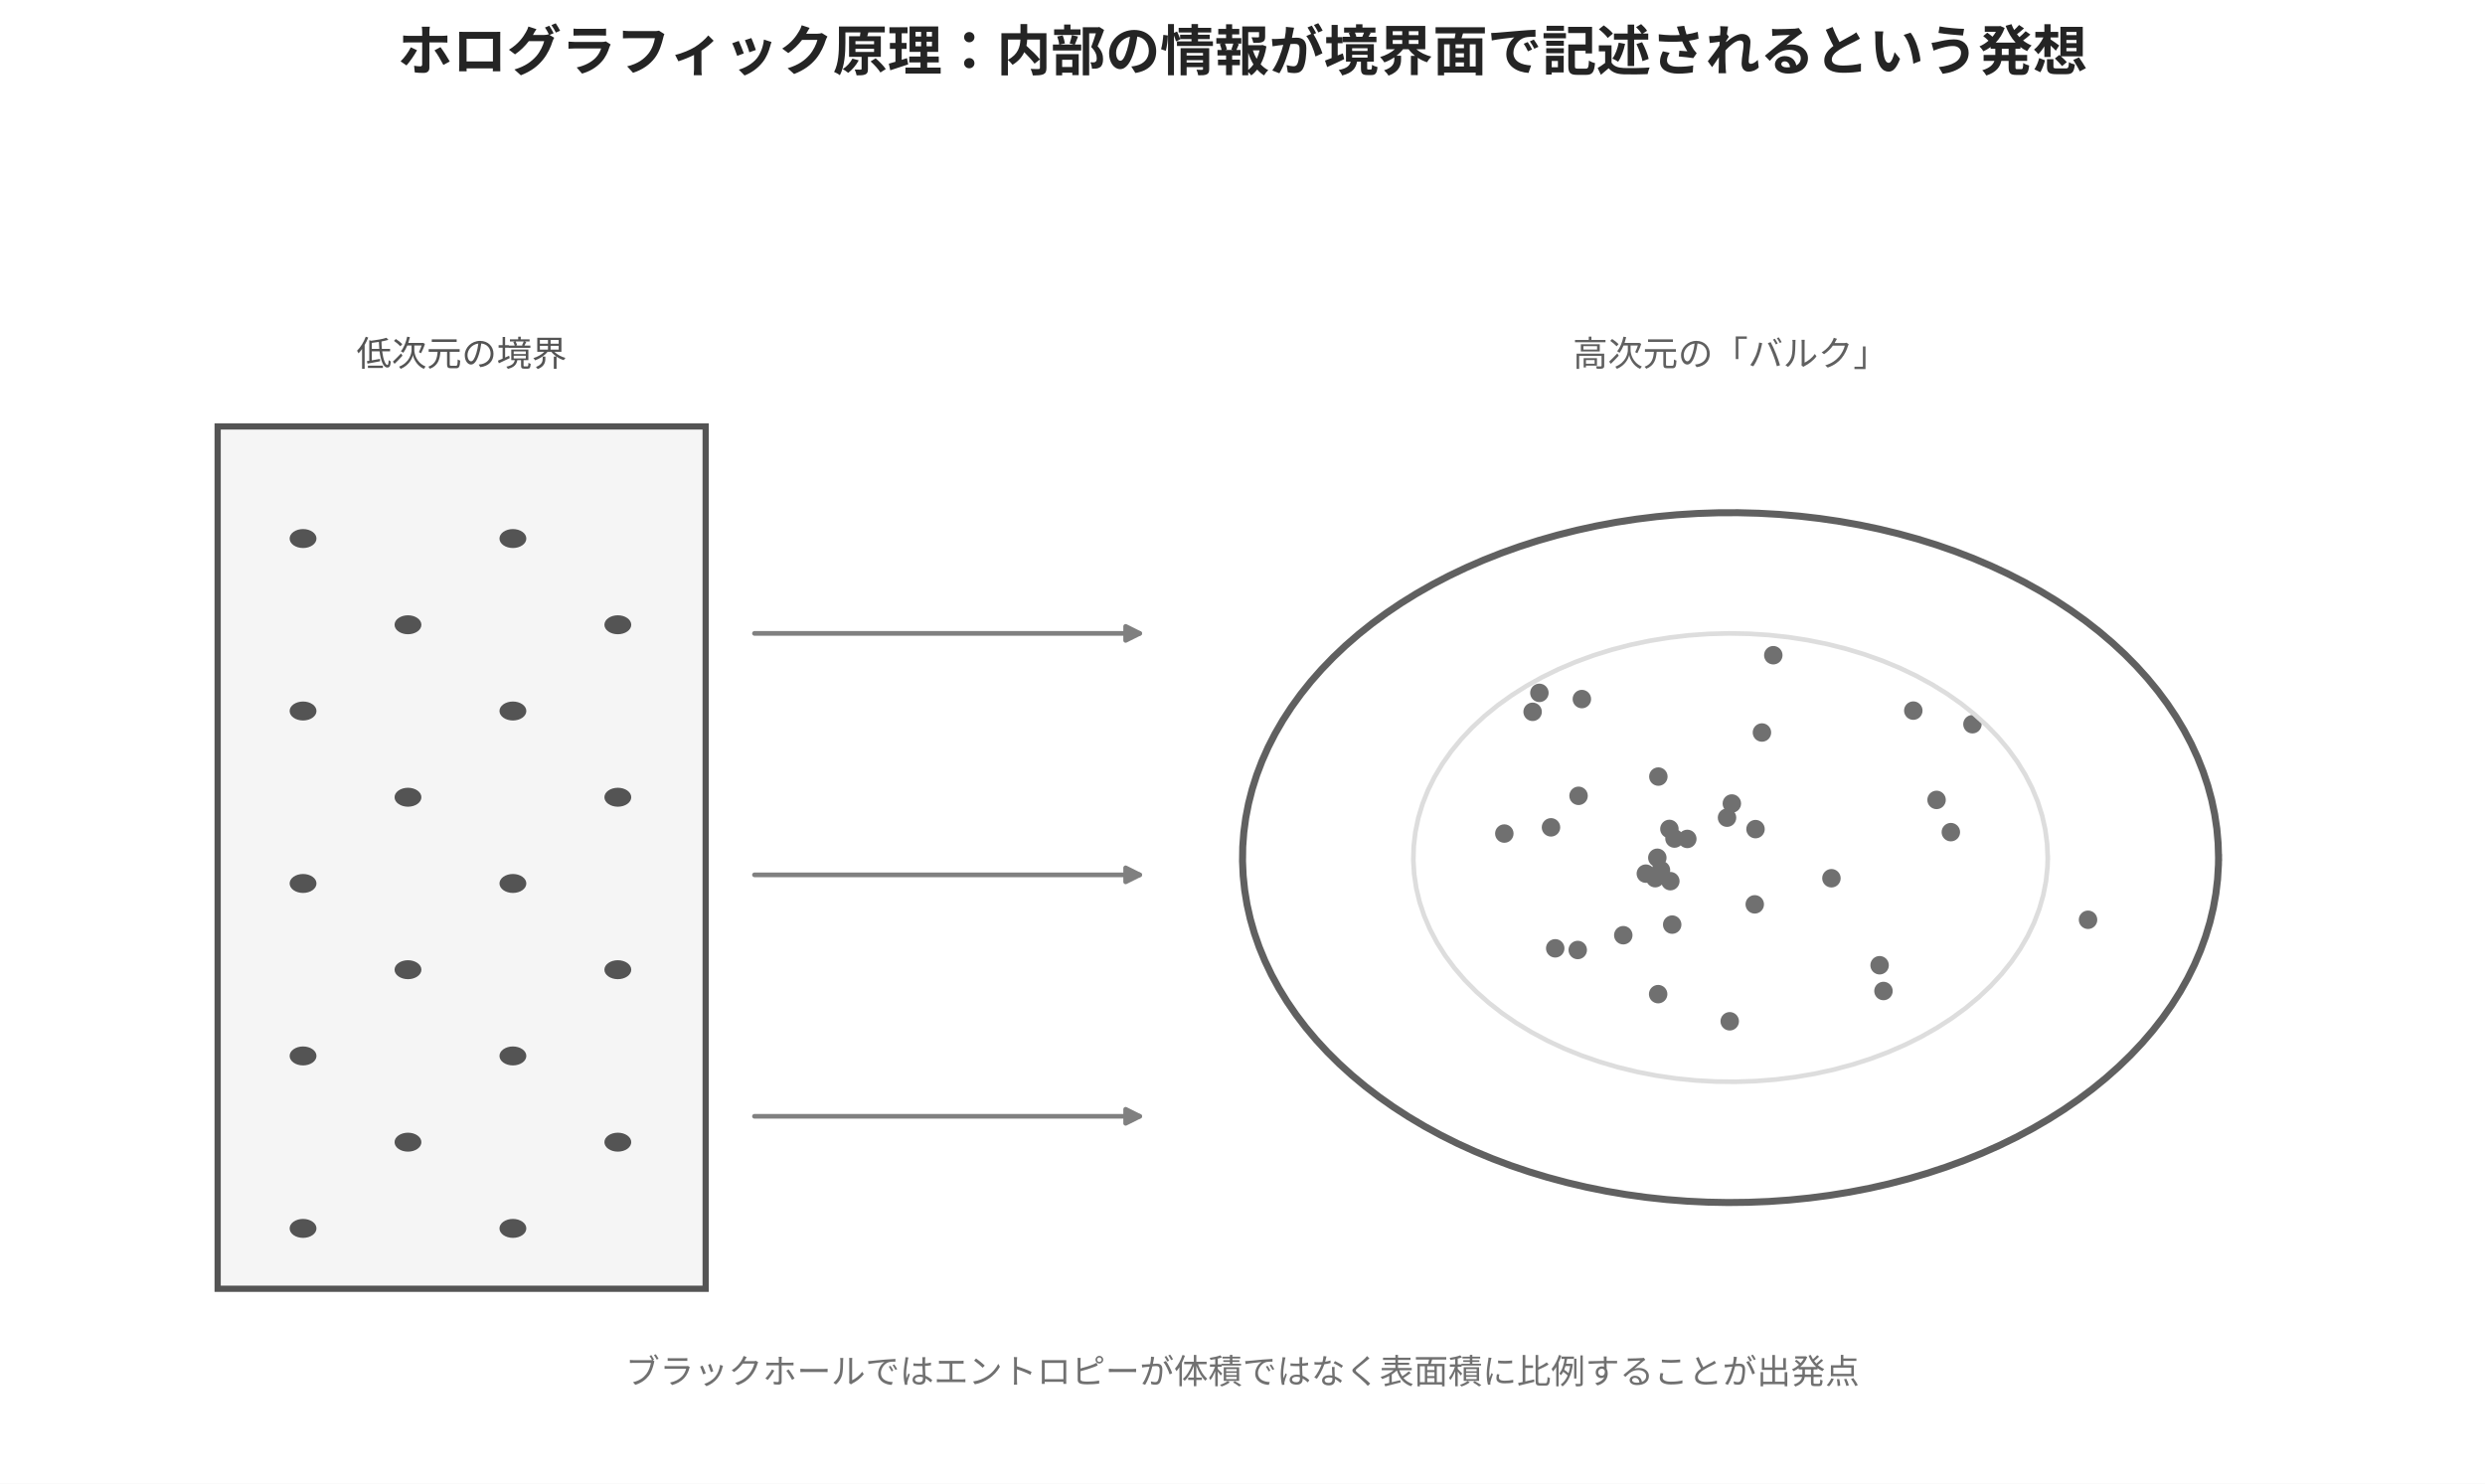
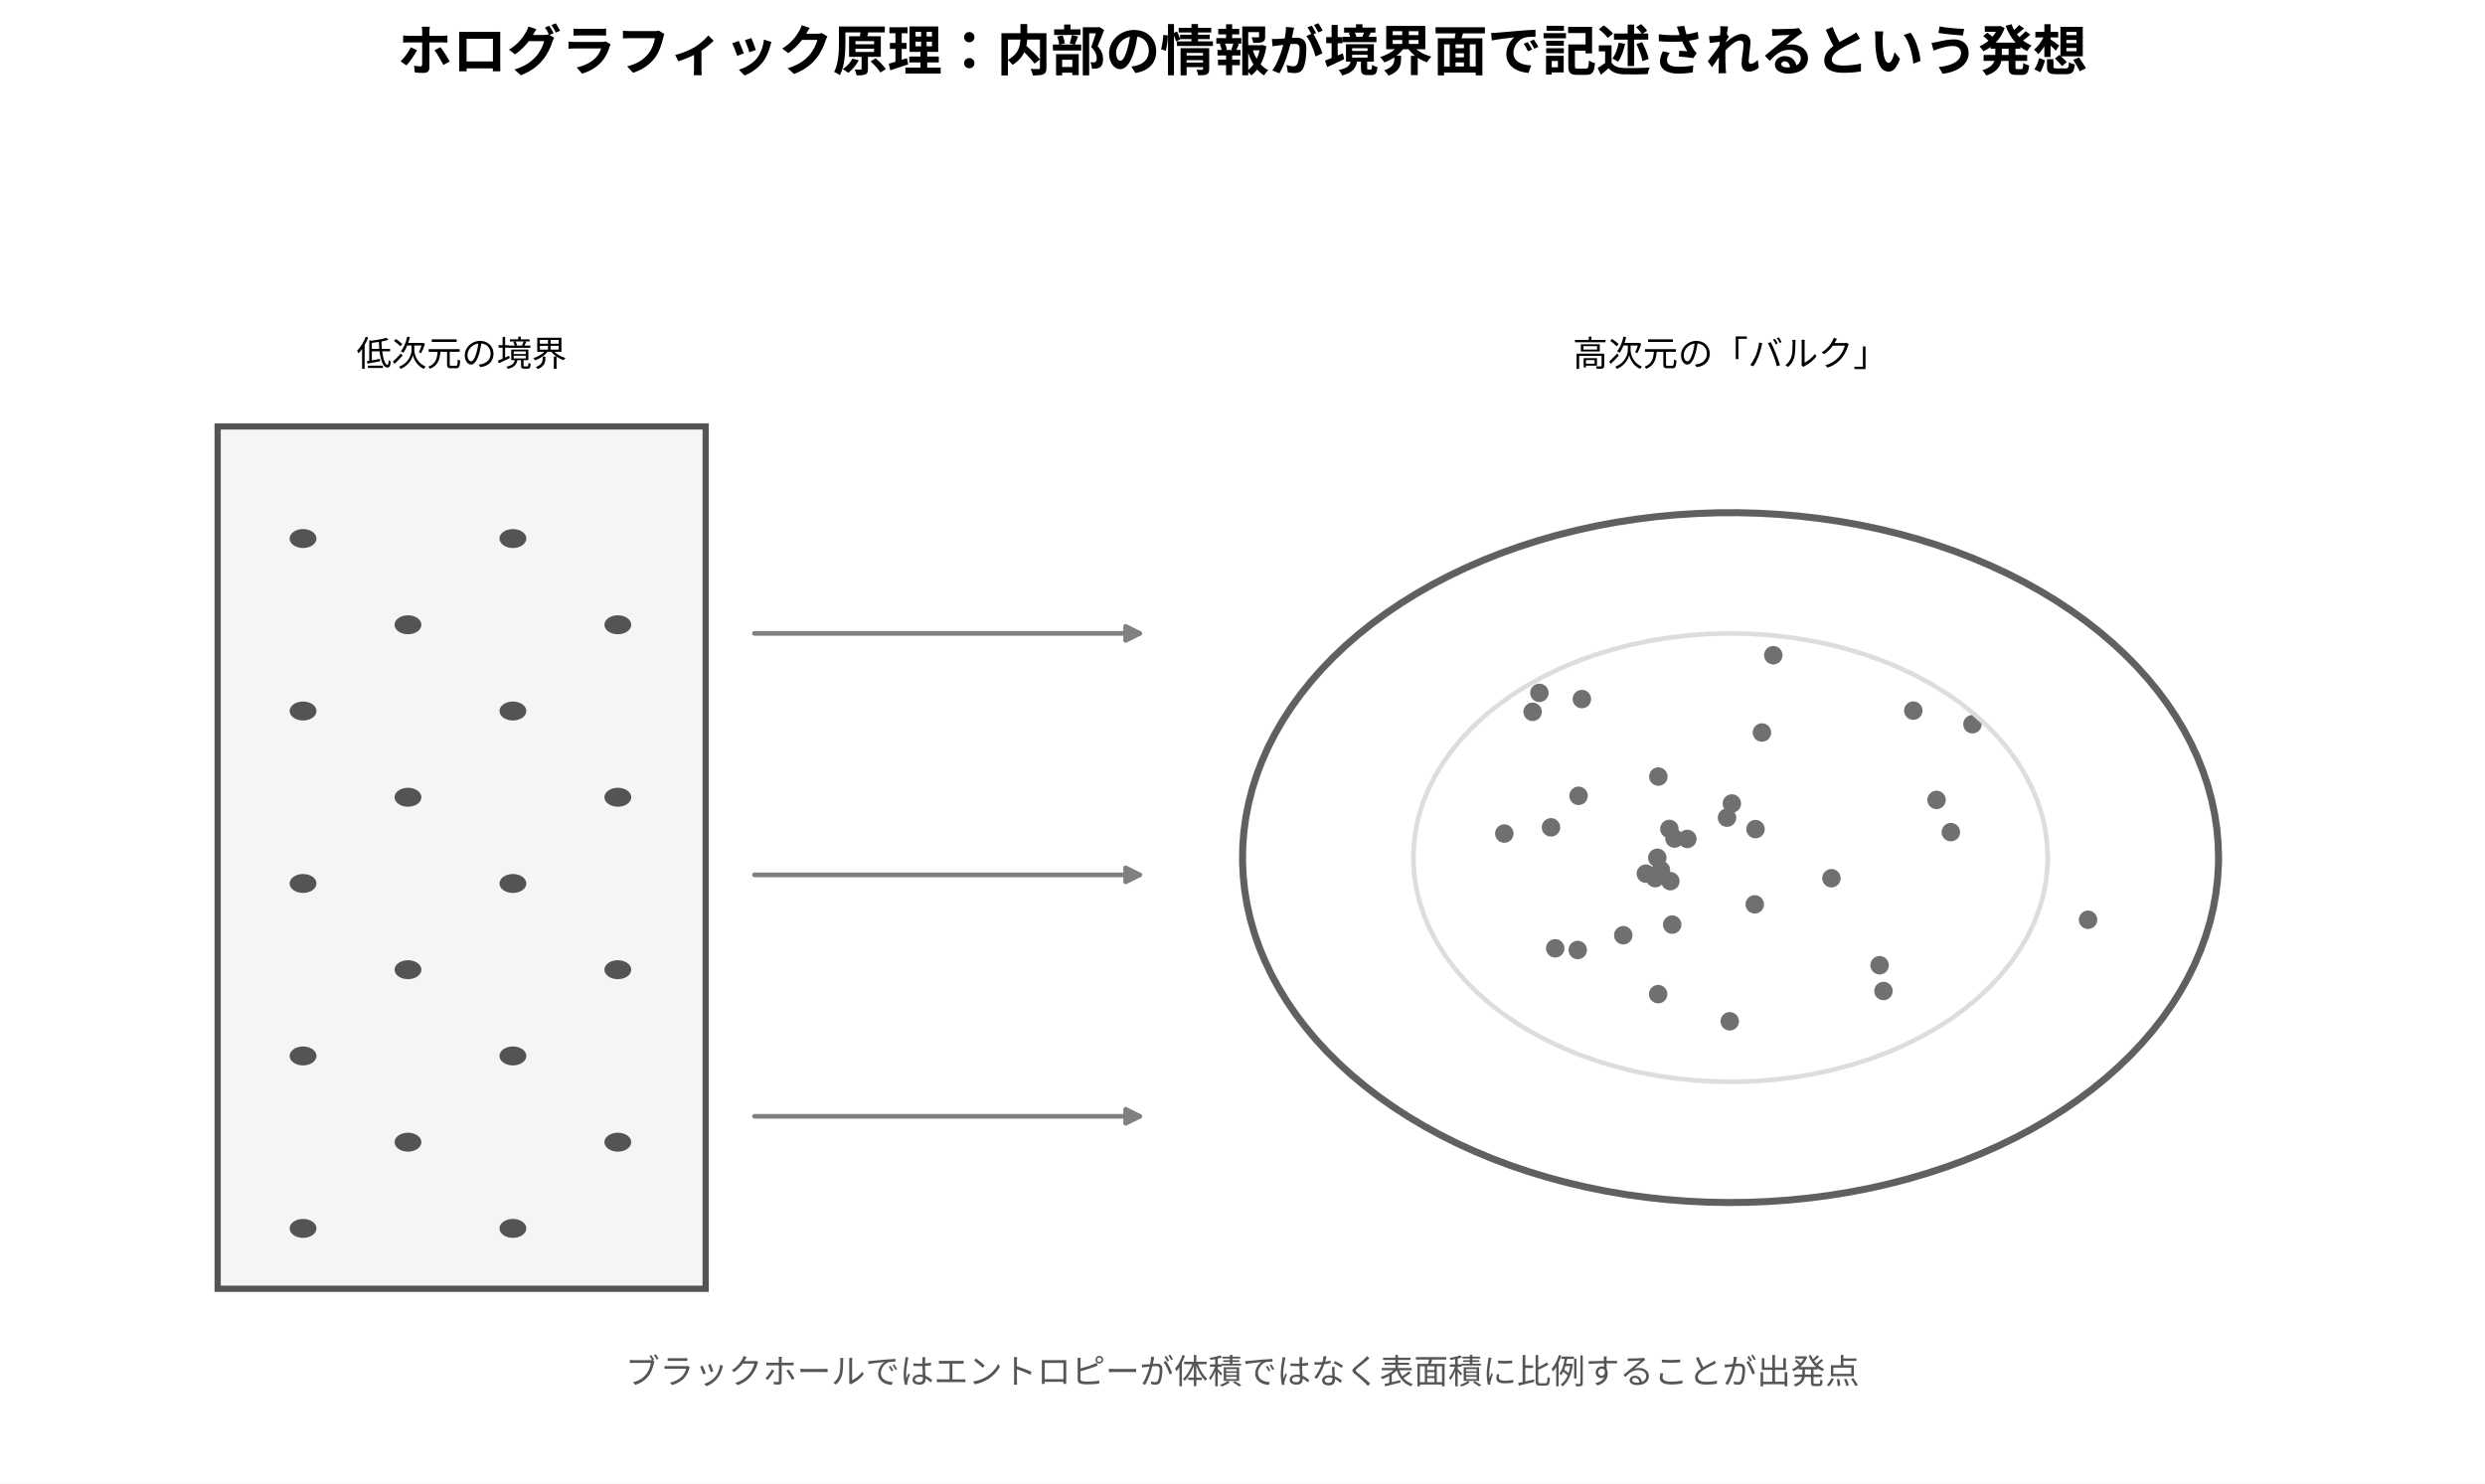
<svg xmlns="http://www.w3.org/2000/svg" xmlns:xlink="http://www.w3.org/1999/xlink" width="637.92pt" height="380.88pt" viewBox="0 0 637.92 380.88" version="1.1">
  <defs>
    <style type="text/css">*{stroke-linejoin: round; stroke-linecap: butt}</style>
  </defs>
  <g id="figure_1">
    <g id="patch_1">
      <path d="M 0 380.88  L 637.92 380.88  L 637.92 0  L 0 0  z " style="fill: #ffffff" />
    </g>
    <g id="axes_1">
      <g id="patch_2">
-         <path d="M 55.872 330.845  L 181.152 330.845  L 181.152 109.472  L 55.872 109.472  z " clip-path="url(#pf6533338c6)" style="fill: #f5f5f5; stroke: #545454; stroke-width: 1.6; stroke-linejoin: miter" />
+         <path d="M 55.872 330.845  L 181.152 330.845  L 181.152 109.472  L 55.872 109.472  z " clip-path="url(#p7dd8d32b02)" style="fill: #f5f5f5; stroke: #545454; stroke-width: 1.6; stroke-linejoin: miter" />
      </g>
      <g id="patch_3">
-         <path d="M 77.796 317.784  C 78.71 317.784 79.586 317.528 80.232 317.071  C 80.878 316.614 81.241 315.995 81.241 315.349  C 81.241 314.703 80.878 314.084 80.232 313.627  C 79.586 313.171 78.71 312.914 77.796 312.914  C 76.882 312.914 76.006 313.171 75.36 313.627  C 74.714 314.084 74.351 314.703 74.351 315.349  C 74.351 315.995 74.714 316.614 75.36 317.071  C 76.006 317.528 76.882 317.784 77.796 317.784  z " clip-path="url(#pf6533338c6)" style="fill: #545454" />
+         <path d="M 77.796 317.784  C 78.71 317.784 79.586 317.528 80.232 317.071  C 80.878 316.614 81.241 315.995 81.241 315.349  C 81.241 314.703 80.878 314.084 80.232 313.627  C 79.586 313.171 78.71 312.914 77.796 312.914  C 76.882 312.914 76.006 313.171 75.36 313.627  C 74.714 314.084 74.351 314.703 74.351 315.349  C 74.351 315.995 74.714 316.614 75.36 317.071  C 76.006 317.528 76.882 317.784 77.796 317.784  z " clip-path="url(#p7dd8d32b02)" style="fill: #545454" />
      </g>
      <g id="patch_4">
-         <path d="M 77.796 273.51  C 78.71 273.51 79.586 273.253 80.232 272.796  C 80.878 272.34 81.241 271.72 81.241 271.075  C 81.241 270.429 80.878 269.809 80.232 269.353  C 79.586 268.896 78.71 268.639 77.796 268.639  C 76.882 268.639 76.006 268.896 75.36 269.353  C 74.714 269.809 74.351 270.429 74.351 271.075  C 74.351 271.72 74.714 272.34 75.36 272.796  C 76.006 273.253 76.882 273.51 77.796 273.51  z " clip-path="url(#pf6533338c6)" style="fill: #545454" />
+         <path d="M 77.796 273.51  C 78.71 273.51 79.586 273.253 80.232 272.796  C 80.878 272.34 81.241 271.72 81.241 271.075  C 81.241 270.429 80.878 269.809 80.232 269.353  C 79.586 268.896 78.71 268.639 77.796 268.639  C 76.882 268.639 76.006 268.896 75.36 269.353  C 74.714 269.809 74.351 270.429 74.351 271.075  C 74.351 271.72 74.714 272.34 75.36 272.796  C 76.006 273.253 76.882 273.51 77.796 273.51  z " clip-path="url(#p7dd8d32b02)" style="fill: #545454" />
      </g>
      <g id="patch_5">
-         <path d="M 77.796 229.235  C 78.71 229.235 79.586 228.978 80.232 228.522  C 80.878 228.065 81.241 227.446 81.241 226.8  C 81.241 226.154 80.878 225.535 80.232 225.078  C 79.586 224.621 78.71 224.365 77.796 224.365  C 76.882 224.365 76.006 224.621 75.36 225.078  C 74.714 225.535 74.351 226.154 74.351 226.8  C 74.351 227.446 74.714 228.065 75.36 228.522  C 76.006 228.978 76.882 229.235 77.796 229.235  z " clip-path="url(#pf6533338c6)" style="fill: #545454" />
+         <path d="M 77.796 229.235  C 78.71 229.235 79.586 228.978 80.232 228.522  C 80.878 228.065 81.241 227.446 81.241 226.8  C 81.241 226.154 80.878 225.535 80.232 225.078  C 79.586 224.621 78.71 224.365 77.796 224.365  C 76.882 224.365 76.006 224.621 75.36 225.078  C 74.714 225.535 74.351 226.154 74.351 226.8  C 74.351 227.446 74.714 228.065 75.36 228.522  C 76.006 228.978 76.882 229.235 77.796 229.235  z " clip-path="url(#p7dd8d32b02)" style="fill: #545454" />
      </g>
      <g id="patch_6">
-         <path d="M 77.796 184.96  C 78.71 184.96 79.586 184.704 80.232 184.247  C 80.878 183.791 81.241 183.171 81.241 182.525  C 81.241 181.88 80.878 181.26 80.232 180.803  C 79.586 180.347 78.71 180.09 77.796 180.09  C 76.882 180.09 76.006 180.347 75.36 180.803  C 74.714 181.26 74.351 181.88 74.351 182.525  C 74.351 183.171 74.714 183.791 75.36 184.247  C 76.006 184.704 76.882 184.96 77.796 184.96  z " clip-path="url(#pf6533338c6)" style="fill: #545454" />
+         <path d="M 77.796 184.96  C 78.71 184.96 79.586 184.704 80.232 184.247  C 80.878 183.791 81.241 183.171 81.241 182.525  C 81.241 181.88 80.878 181.26 80.232 180.803  C 79.586 180.347 78.71 180.09 77.796 180.09  C 76.882 180.09 76.006 180.347 75.36 180.803  C 74.714 181.26 74.351 181.88 74.351 182.525  C 74.351 183.171 74.714 183.791 75.36 184.247  C 76.006 184.704 76.882 184.96 77.796 184.96  z " clip-path="url(#p7dd8d32b02)" style="fill: #545454" />
      </g>
      <g id="patch_7">
-         <path d="M 77.796 140.686  C 78.71 140.686 79.586 140.429 80.232 139.973  C 80.878 139.516 81.241 138.896 81.241 138.251  C 81.241 137.605 80.878 136.985 80.232 136.529  C 79.586 136.072 78.71 135.816 77.796 135.816  C 76.882 135.816 76.006 136.072 75.36 136.529  C 74.714 136.985 74.351 137.605 74.351 138.251  C 74.351 138.896 74.714 139.516 75.36 139.973  C 76.006 140.429 76.882 140.686 77.796 140.686  z " clip-path="url(#pf6533338c6)" style="fill: #545454" />
+         <path d="M 77.796 140.686  C 78.71 140.686 79.586 140.429 80.232 139.973  C 80.878 139.516 81.241 138.896 81.241 138.251  C 81.241 137.605 80.878 136.985 80.232 136.529  C 79.586 136.072 78.71 135.816 77.796 135.816  C 76.882 135.816 76.006 136.072 75.36 136.529  C 74.714 136.985 74.351 137.605 74.351 138.251  C 74.351 138.896 74.714 139.516 75.36 139.973  C 76.006 140.429 76.882 140.686 77.796 140.686  z " clip-path="url(#p7dd8d32b02)" style="fill: #545454" />
      </g>
      <g id="patch_8">
-         <path d="M 104.731 295.647  C 105.645 295.647 106.521 295.39 107.167 294.934  C 107.813 294.477 108.176 293.858 108.176 293.212  C 108.176 292.566 107.813 291.947 107.167 291.49  C 106.521 291.033 105.645 290.777 104.731 290.777  C 103.818 290.777 102.941 291.033 102.295 291.49  C 101.649 291.947 101.286 292.566 101.286 293.212  C 101.286 293.858 101.649 294.477 102.295 294.934  C 102.941 295.39 103.818 295.647 104.731 295.647  z " clip-path="url(#pf6533338c6)" style="fill: #545454" />
+         <path d="M 104.731 295.647  C 105.645 295.647 106.521 295.39 107.167 294.934  C 107.813 294.477 108.176 293.858 108.176 293.212  C 108.176 292.566 107.813 291.947 107.167 291.49  C 106.521 291.033 105.645 290.777 104.731 290.777  C 103.818 290.777 102.941 291.033 102.295 291.49  C 101.649 291.947 101.286 292.566 101.286 293.212  C 101.286 293.858 101.649 294.477 102.295 294.934  C 102.941 295.39 103.818 295.647 104.731 295.647  z " clip-path="url(#p7dd8d32b02)" style="fill: #545454" />
      </g>
      <g id="patch_9">
-         <path d="M 104.731 251.372  C 105.645 251.372 106.521 251.116 107.167 250.659  C 107.813 250.202 108.176 249.583 108.176 248.937  C 108.176 248.291 107.813 247.672 107.167 247.215  C 106.521 246.759 105.645 246.502 104.731 246.502  C 103.818 246.502 102.941 246.759 102.295 247.215  C 101.649 247.672 101.286 248.291 101.286 248.937  C 101.286 249.583 101.649 250.202 102.295 250.659  C 102.941 251.116 103.818 251.372 104.731 251.372  z " clip-path="url(#pf6533338c6)" style="fill: #545454" />
+         <path d="M 104.731 251.372  C 105.645 251.372 106.521 251.116 107.167 250.659  C 107.813 250.202 108.176 249.583 108.176 248.937  C 108.176 248.291 107.813 247.672 107.167 247.215  C 106.521 246.759 105.645 246.502 104.731 246.502  C 103.818 246.502 102.941 246.759 102.295 247.215  C 101.649 247.672 101.286 248.291 101.286 248.937  C 101.286 249.583 101.649 250.202 102.295 250.659  C 102.941 251.116 103.818 251.372 104.731 251.372  z " clip-path="url(#p7dd8d32b02)" style="fill: #545454" />
      </g>
      <g id="patch_10">
-         <path d="M 104.731 207.098  C 105.645 207.098 106.521 206.841 107.167 206.385  C 107.813 205.928 108.176 205.308 108.176 204.663  C 108.176 204.017 107.813 203.397 107.167 202.941  C 106.521 202.484 105.645 202.228 104.731 202.228  C 103.818 202.228 102.941 202.484 102.295 202.941  C 101.649 203.397 101.286 204.017 101.286 204.663  C 101.286 205.308 101.649 205.928 102.295 206.385  C 102.941 206.841 103.818 207.098 104.731 207.098  z " clip-path="url(#pf6533338c6)" style="fill: #545454" />
+         <path d="M 104.731 207.098  C 105.645 207.098 106.521 206.841 107.167 206.385  C 107.813 205.928 108.176 205.308 108.176 204.663  C 108.176 204.017 107.813 203.397 107.167 202.941  C 106.521 202.484 105.645 202.228 104.731 202.228  C 103.818 202.228 102.941 202.484 102.295 202.941  C 101.649 203.397 101.286 204.017 101.286 204.663  C 101.286 205.308 101.649 205.928 102.295 206.385  C 102.941 206.841 103.818 207.098 104.731 207.098  z " clip-path="url(#p7dd8d32b02)" style="fill: #545454" />
      </g>
      <g id="patch_11">
-         <path d="M 104.731 162.823  C 105.645 162.823 106.521 162.567 107.167 162.11  C 107.813 161.653 108.176 161.034 108.176 160.388  C 108.176 159.742 107.813 159.123 107.167 158.666  C 106.521 158.209 105.645 157.953 104.731 157.953  C 103.818 157.953 102.941 158.209 102.295 158.666  C 101.649 159.123 101.286 159.742 101.286 160.388  C 101.286 161.034 101.649 161.653 102.295 162.11  C 102.941 162.567 103.818 162.823 104.731 162.823  z " clip-path="url(#pf6533338c6)" style="fill: #545454" />
+         <path d="M 104.731 162.823  C 105.645 162.823 106.521 162.567 107.167 162.11  C 107.813 161.653 108.176 161.034 108.176 160.388  C 108.176 159.742 107.813 159.123 107.167 158.666  C 106.521 158.209 105.645 157.953 104.731 157.953  C 103.818 157.953 102.941 158.209 102.295 158.666  C 101.649 159.123 101.286 159.742 101.286 160.388  C 101.286 161.034 101.649 161.653 102.295 162.11  C 102.941 162.567 103.818 162.823 104.731 162.823  z " clip-path="url(#p7dd8d32b02)" style="fill: #545454" />
      </g>
      <g id="patch_12">
-         <path d="M 131.666 317.784  C 132.58 317.784 133.456 317.528 134.103 317.071  C 134.749 316.614 135.112 315.995 135.112 315.349  C 135.112 314.703 134.749 314.084 134.103 313.627  C 133.456 313.171 132.58 312.914 131.666 312.914  C 130.753 312.914 129.876 313.171 129.23 313.627  C 128.584 314.084 128.221 314.703 128.221 315.349  C 128.221 315.995 128.584 316.614 129.23 317.071  C 129.876 317.528 130.753 317.784 131.666 317.784  z " clip-path="url(#pf6533338c6)" style="fill: #545454" />
+         <path d="M 131.666 317.784  C 132.58 317.784 133.456 317.528 134.103 317.071  C 134.749 316.614 135.112 315.995 135.112 315.349  C 135.112 314.703 134.749 314.084 134.103 313.627  C 133.456 313.171 132.58 312.914 131.666 312.914  C 130.753 312.914 129.876 313.171 129.23 313.627  C 128.584 314.084 128.221 314.703 128.221 315.349  C 128.221 315.995 128.584 316.614 129.23 317.071  C 129.876 317.528 130.753 317.784 131.666 317.784  z " clip-path="url(#p7dd8d32b02)" style="fill: #545454" />
      </g>
      <g id="patch_13">
-         <path d="M 131.666 273.51  C 132.58 273.51 133.456 273.253 134.103 272.796  C 134.749 272.34 135.112 271.72 135.112 271.075  C 135.112 270.429 134.749 269.809 134.103 269.353  C 133.456 268.896 132.58 268.639 131.666 268.639  C 130.753 268.639 129.876 268.896 129.23 269.353  C 128.584 269.809 128.221 270.429 128.221 271.075  C 128.221 271.72 128.584 272.34 129.23 272.796  C 129.876 273.253 130.753 273.51 131.666 273.51  z " clip-path="url(#pf6533338c6)" style="fill: #545454" />
+         <path d="M 131.666 273.51  C 132.58 273.51 133.456 273.253 134.103 272.796  C 134.749 272.34 135.112 271.72 135.112 271.075  C 135.112 270.429 134.749 269.809 134.103 269.353  C 133.456 268.896 132.58 268.639 131.666 268.639  C 130.753 268.639 129.876 268.896 129.23 269.353  C 128.584 269.809 128.221 270.429 128.221 271.075  C 128.221 271.72 128.584 272.34 129.23 272.796  C 129.876 273.253 130.753 273.51 131.666 273.51  z " clip-path="url(#p7dd8d32b02)" style="fill: #545454" />
      </g>
      <g id="patch_14">
-         <path d="M 131.666 229.235  C 132.58 229.235 133.456 228.978 134.103 228.522  C 134.749 228.065 135.112 227.446 135.112 226.8  C 135.112 226.154 134.749 225.535 134.103 225.078  C 133.456 224.621 132.58 224.365 131.666 224.365  C 130.753 224.365 129.876 224.621 129.23 225.078  C 128.584 225.535 128.221 226.154 128.221 226.8  C 128.221 227.446 128.584 228.065 129.23 228.522  C 129.876 228.978 130.753 229.235 131.666 229.235  z " clip-path="url(#pf6533338c6)" style="fill: #545454" />
+         <path d="M 131.666 229.235  C 132.58 229.235 133.456 228.978 134.103 228.522  C 134.749 228.065 135.112 227.446 135.112 226.8  C 135.112 226.154 134.749 225.535 134.103 225.078  C 133.456 224.621 132.58 224.365 131.666 224.365  C 130.753 224.365 129.876 224.621 129.23 225.078  C 128.584 225.535 128.221 226.154 128.221 226.8  C 128.221 227.446 128.584 228.065 129.23 228.522  C 129.876 228.978 130.753 229.235 131.666 229.235  z " clip-path="url(#p7dd8d32b02)" style="fill: #545454" />
      </g>
      <g id="patch_15">
-         <path d="M 131.666 184.96  C 132.58 184.96 133.456 184.704 134.103 184.247  C 134.749 183.791 135.112 183.171 135.112 182.525  C 135.112 181.88 134.749 181.26 134.103 180.803  C 133.456 180.347 132.58 180.09 131.666 180.09  C 130.753 180.09 129.876 180.347 129.23 180.803  C 128.584 181.26 128.221 181.88 128.221 182.525  C 128.221 183.171 128.584 183.791 129.23 184.247  C 129.876 184.704 130.753 184.96 131.666 184.96  z " clip-path="url(#pf6533338c6)" style="fill: #545454" />
+         <path d="M 131.666 184.96  C 132.58 184.96 133.456 184.704 134.103 184.247  C 134.749 183.791 135.112 183.171 135.112 182.525  C 135.112 181.88 134.749 181.26 134.103 180.803  C 133.456 180.347 132.58 180.09 131.666 180.09  C 130.753 180.09 129.876 180.347 129.23 180.803  C 128.584 181.26 128.221 181.88 128.221 182.525  C 128.221 183.171 128.584 183.791 129.23 184.247  C 129.876 184.704 130.753 184.96 131.666 184.96  z " clip-path="url(#p7dd8d32b02)" style="fill: #545454" />
      </g>
      <g id="patch_16">
-         <path d="M 131.666 140.686  C 132.58 140.686 133.456 140.429 134.103 139.973  C 134.749 139.516 135.112 138.896 135.112 138.251  C 135.112 137.605 134.749 136.985 134.103 136.529  C 133.456 136.072 132.58 135.816 131.666 135.816  C 130.753 135.816 129.876 136.072 129.23 136.529  C 128.584 136.985 128.221 137.605 128.221 138.251  C 128.221 138.896 128.584 139.516 129.23 139.973  C 129.876 140.429 130.753 140.686 131.666 140.686  z " clip-path="url(#pf6533338c6)" style="fill: #545454" />
+         <path d="M 131.666 140.686  C 132.58 140.686 133.456 140.429 134.103 139.973  C 134.749 139.516 135.112 138.896 135.112 138.251  C 135.112 137.605 134.749 136.985 134.103 136.529  C 133.456 136.072 132.58 135.816 131.666 135.816  C 130.753 135.816 129.876 136.072 129.23 136.529  C 128.584 136.985 128.221 137.605 128.221 138.251  C 128.221 138.896 128.584 139.516 129.23 139.973  C 129.876 140.429 130.753 140.686 131.666 140.686  z " clip-path="url(#p7dd8d32b02)" style="fill: #545454" />
      </g>
      <g id="patch_17">
-         <path d="M 158.602 295.647  C 159.515 295.647 160.392 295.39 161.038 294.934  C 161.684 294.477 162.047 293.858 162.047 293.212  C 162.047 292.566 161.684 291.947 161.038 291.49  C 160.392 291.033 159.515 290.777 158.602 290.777  C 157.688 290.777 156.812 291.033 156.165 291.49  C 155.519 291.947 155.156 292.566 155.156 293.212  C 155.156 293.858 155.519 294.477 156.165 294.934  C 156.812 295.39 157.688 295.647 158.602 295.647  z " clip-path="url(#pf6533338c6)" style="fill: #545454" />
+         <path d="M 158.602 295.647  C 159.515 295.647 160.392 295.39 161.038 294.934  C 161.684 294.477 162.047 293.858 162.047 293.212  C 162.047 292.566 161.684 291.947 161.038 291.49  C 160.392 291.033 159.515 290.777 158.602 290.777  C 157.688 290.777 156.812 291.033 156.165 291.49  C 155.519 291.947 155.156 292.566 155.156 293.212  C 155.156 293.858 155.519 294.477 156.165 294.934  C 156.812 295.39 157.688 295.647 158.602 295.647  z " clip-path="url(#p7dd8d32b02)" style="fill: #545454" />
      </g>
      <g id="patch_18">
-         <path d="M 158.602 251.372  C 159.515 251.372 160.392 251.116 161.038 250.659  C 161.684 250.202 162.047 249.583 162.047 248.937  C 162.047 248.291 161.684 247.672 161.038 247.215  C 160.392 246.759 159.515 246.502 158.602 246.502  C 157.688 246.502 156.812 246.759 156.165 247.215  C 155.519 247.672 155.156 248.291 155.156 248.937  C 155.156 249.583 155.519 250.202 156.165 250.659  C 156.812 251.116 157.688 251.372 158.602 251.372  z " clip-path="url(#pf6533338c6)" style="fill: #545454" />
+         <path d="M 158.602 251.372  C 159.515 251.372 160.392 251.116 161.038 250.659  C 161.684 250.202 162.047 249.583 162.047 248.937  C 162.047 248.291 161.684 247.672 161.038 247.215  C 160.392 246.759 159.515 246.502 158.602 246.502  C 157.688 246.502 156.812 246.759 156.165 247.215  C 155.519 247.672 155.156 248.291 155.156 248.937  C 155.156 249.583 155.519 250.202 156.165 250.659  C 156.812 251.116 157.688 251.372 158.602 251.372  z " clip-path="url(#p7dd8d32b02)" style="fill: #545454" />
      </g>
      <g id="patch_19">
-         <path d="M 158.602 207.098  C 159.515 207.098 160.392 206.841 161.038 206.385  C 161.684 205.928 162.047 205.308 162.047 204.663  C 162.047 204.017 161.684 203.397 161.038 202.941  C 160.392 202.484 159.515 202.228 158.602 202.228  C 157.688 202.228 156.812 202.484 156.165 202.941  C 155.519 203.397 155.156 204.017 155.156 204.663  C 155.156 205.308 155.519 205.928 156.165 206.385  C 156.812 206.841 157.688 207.098 158.602 207.098  z " clip-path="url(#pf6533338c6)" style="fill: #545454" />
+         <path d="M 158.602 207.098  C 159.515 207.098 160.392 206.841 161.038 206.385  C 161.684 205.928 162.047 205.308 162.047 204.663  C 162.047 204.017 161.684 203.397 161.038 202.941  C 160.392 202.484 159.515 202.228 158.602 202.228  C 157.688 202.228 156.812 202.484 156.165 202.941  C 155.519 203.397 155.156 204.017 155.156 204.663  C 155.156 205.308 155.519 205.928 156.165 206.385  C 156.812 206.841 157.688 207.098 158.602 207.098  z " clip-path="url(#p7dd8d32b02)" style="fill: #545454" />
      </g>
      <g id="patch_20">
-         <path d="M 158.602 162.823  C 159.515 162.823 160.392 162.567 161.038 162.11  C 161.684 161.653 162.047 161.034 162.047 160.388  C 162.047 159.742 161.684 159.123 161.038 158.666  C 160.392 158.209 159.515 157.953 158.602 157.953  C 157.688 157.953 156.812 158.209 156.165 158.666  C 155.519 159.123 155.156 159.742 155.156 160.388  C 155.156 161.034 155.519 161.653 156.165 162.11  C 156.812 162.567 157.688 162.823 158.602 162.823  z " clip-path="url(#pf6533338c6)" style="fill: #545454" />
+         <path d="M 158.602 162.823  C 159.515 162.823 160.392 162.567 161.038 162.11  C 161.684 161.653 162.047 161.034 162.047 160.388  C 162.047 159.742 161.684 159.123 161.038 158.666  C 160.392 158.209 159.515 157.953 158.602 157.953  C 157.688 157.953 156.812 158.209 156.165 158.666  C 155.519 159.123 155.156 159.742 155.156 160.388  C 155.156 161.034 155.519 161.653 156.165 162.11  C 156.812 162.567 157.688 162.823 158.602 162.823  z " clip-path="url(#p7dd8d32b02)" style="fill: #545454" />
      </g>
      <g id="patch_21">
-         <path d="M 193.68 286.571  Q 243.792 286.571 292.562 286.571  " clip-path="url(#pf6533338c6)" style="fill: none; stroke: #808080; stroke-width: 1.2; stroke-linecap: round" />
-         <path d="M 288.962 284.771  L 292.562 286.571  L 288.962 288.371  z " clip-path="url(#pf6533338c6)" style="fill: #808080; stroke: #808080; stroke-width: 1.2; stroke-linecap: round" />
+         <path d="M 193.68 286.571  Q 243.792 286.571 292.562 286.571  " clip-path="url(#p7dd8d32b02)" style="fill: none; stroke: #808080; stroke-width: 1.2; stroke-linecap: round" />
+         <path d="M 288.962 284.771  L 292.562 286.571  L 288.962 288.371  z " clip-path="url(#p7dd8d32b02)" style="fill: #808080; stroke: #808080; stroke-width: 1.2; stroke-linecap: round" />
      </g>
      <g id="patch_22">
-         <path d="M 193.68 224.586  Q 243.792 224.586 292.562 224.586  " clip-path="url(#pf6533338c6)" style="fill: none; stroke: #808080; stroke-width: 1.2; stroke-linecap: round" />
-         <path d="M 288.962 222.786  L 292.562 224.586  L 288.962 226.386  z " clip-path="url(#pf6533338c6)" style="fill: #808080; stroke: #808080; stroke-width: 1.2; stroke-linecap: round" />
+         <path d="M 193.68 224.586  Q 243.792 224.586 292.562 224.586  " clip-path="url(#p7dd8d32b02)" style="fill: none; stroke: #808080; stroke-width: 1.2; stroke-linecap: round" />
+         <path d="M 288.962 222.786  L 292.562 224.586  L 288.962 226.386  z " clip-path="url(#p7dd8d32b02)" style="fill: #808080; stroke: #808080; stroke-width: 1.2; stroke-linecap: round" />
      </g>
      <g id="patch_23">
-         <path d="M 193.68 162.602  Q 243.792 162.602 292.562 162.602  " clip-path="url(#pf6533338c6)" style="fill: none; stroke: #808080; stroke-width: 1.2; stroke-linecap: round" />
-         <path d="M 288.962 160.802  L 292.562 162.602  L 288.962 164.402  z " clip-path="url(#pf6533338c6)" style="fill: #808080; stroke: #808080; stroke-width: 1.2; stroke-linecap: round" />
+         <path d="M 193.68 162.602  Q 243.792 162.602 292.562 162.602  " clip-path="url(#p7dd8d32b02)" style="fill: none; stroke: #808080; stroke-width: 1.2; stroke-linecap: round" />
+         <path d="M 288.962 160.802  L 292.562 162.602  L 288.962 164.402  z " clip-path="url(#p7dd8d32b02)" style="fill: #808080; stroke: #808080; stroke-width: 1.2; stroke-linecap: round" />
      </g>
      <g id="PathCollection_1">
        <defs>
-           <path id="m62d6d39cdd" d="M 0 1.871  C 0.496 1.871 0.972 1.674 1.323 1.323  C 1.674 0.972 1.871 0.496 1.871 0  C 1.871 -0.496 1.674 -0.972 1.323 -1.323  C 0.972 -1.674 0.496 -1.871 0 -1.871  C -0.496 -1.871 -0.972 -1.674 -1.323 -1.323  C -1.674 -0.972 -1.871 -0.496 -1.871 0  C -1.871 0.496 -1.674 0.972 -1.323 1.323  C -0.972 1.674 -0.496 1.871 0 1.871  z " style="stroke: #707070" />
+           <path id="mf752d07db6" d="M 0 1.871  C 0.496 1.871 0.972 1.674 1.323 1.323  C 1.674 0.972 1.871 0.496 1.871 0  C 1.871 -0.496 1.674 -0.972 1.323 -1.323  C 0.972 -1.674 0.496 -1.871 0 -1.871  C -0.496 -1.871 -0.972 -1.674 -1.323 -1.323  C -1.674 -0.972 -1.871 -0.496 -1.871 0  C -1.871 0.496 -1.674 0.972 -1.323 1.323  C -0.972 1.674 -0.496 1.871 0 1.871  z " style="stroke: #707070" />
        </defs>
-         <g clip-path="url(#pf6533338c6)">
-           <use xlink:href="#m62d6d39cdd" x="422.499" y="224.278" style="fill: #707070; stroke: #707070" />
-           <use xlink:href="#m62d6d39cdd" x="497.133" y="205.347" style="fill: #707070; stroke: #707070" />
-           <use xlink:href="#m62d6d39cdd" x="425.449" y="220.201" style="fill: #707070; stroke: #707070" />
-           <use xlink:href="#m62d6d39cdd" x="398.152" y="212.393" style="fill: #707070; stroke: #707070" />
-           <use xlink:href="#m62d6d39cdd" x="386.173" y="213.988" style="fill: #707070; stroke: #707070" />
-           <use xlink:href="#m62d6d39cdd" x="455.221" y="168.203" style="fill: #707070; stroke: #707070" />
-           <use xlink:href="#m62d6d39cdd" x="450.655" y="212.848" style="fill: #707070; stroke: #707070" />
-           <use xlink:href="#m62d6d39cdd" x="406.078" y="179.463" style="fill: #707070; stroke: #707070" />
-           <use xlink:href="#m62d6d39cdd" x="405.228" y="204.299" style="fill: #707070; stroke: #707070" />
-           <use xlink:href="#m62d6d39cdd" x="425.661" y="255.212" style="fill: #707070; stroke: #707070" />
-           <use xlink:href="#m62d6d39cdd" x="416.71" y="240.084" style="fill: #707070; stroke: #707070" />
-           <use xlink:href="#m62d6d39cdd" x="470.144" y="225.459" style="fill: #707070; stroke: #707070" />
-           <use xlink:href="#m62d6d39cdd" x="483.502" y="254.405" style="fill: #707070; stroke: #707070" />
-           <use xlink:href="#m62d6d39cdd" x="444.035" y="262.18" style="fill: #707070; stroke: #707070" />
-           <use xlink:href="#m62d6d39cdd" x="450.461" y="232.162" style="fill: #707070; stroke: #707070" />
-           <use xlink:href="#m62d6d39cdd" x="433.148" y="215.365" style="fill: #707070; stroke: #707070" />
-           <use xlink:href="#m62d6d39cdd" x="428.548" y="212.797" style="fill: #707070; stroke: #707070" />
-           <use xlink:href="#m62d6d39cdd" x="452.304" y="188.047" style="fill: #707070; stroke: #707070" />
-           <use xlink:href="#m62d6d39cdd" x="482.512" y="247.792" style="fill: #707070; stroke: #707070" />
-           <use xlink:href="#m62d6d39cdd" x="426.385" y="223.375" style="fill: #707070; stroke: #707070" />
-           <use xlink:href="#m62d6d39cdd" x="491.161" y="182.427" style="fill: #707070; stroke: #707070" />
-           <use xlink:href="#m62d6d39cdd" x="405.018" y="243.878" style="fill: #707070; stroke: #707070" />
-           <use xlink:href="#m62d6d39cdd" x="399.239" y="243.451" style="fill: #707070; stroke: #707070" />
-           <use xlink:href="#m62d6d39cdd" x="428.793" y="226.208" style="fill: #707070; stroke: #707070" />
-           <use xlink:href="#m62d6d39cdd" x="536.016" y="236.12" style="fill: #707070; stroke: #707070" />
-           <use xlink:href="#m62d6d39cdd" x="425.713" y="199.36" style="fill: #707070; stroke: #707070" />
-           <use xlink:href="#m62d6d39cdd" x="424.909" y="225.443" style="fill: #707070; stroke: #707070" />
-           <use xlink:href="#m62d6d39cdd" x="444.578" y="206.275" style="fill: #707070; stroke: #707070" />
-           <use xlink:href="#m62d6d39cdd" x="393.434" y="182.735" style="fill: #707070; stroke: #707070" />
-           <use xlink:href="#m62d6d39cdd" x="429.853" y="215.271" style="fill: #707070; stroke: #707070" />
-           <use xlink:href="#m62d6d39cdd" x="506.343" y="185.917" style="fill: #707070; stroke: #707070" />
-           <use xlink:href="#m62d6d39cdd" x="500.798" y="213.622" style="fill: #707070; stroke: #707070" />
-           <use xlink:href="#m62d6d39cdd" x="443.341" y="209.908" style="fill: #707070; stroke: #707070" />
-           <use xlink:href="#m62d6d39cdd" x="395.176" y="177.871" style="fill: #707070; stroke: #707070" />
-           <use xlink:href="#m62d6d39cdd" x="429.266" y="237.361" style="fill: #707070; stroke: #707070" />
+         <g clip-path="url(#p7dd8d32b02)">
+           <use xlink:href="#mf752d07db6" x="422.499" y="224.278" style="fill: #707070; stroke: #707070" />
+           <use xlink:href="#mf752d07db6" x="497.133" y="205.347" style="fill: #707070; stroke: #707070" />
+           <use xlink:href="#mf752d07db6" x="425.449" y="220.201" style="fill: #707070; stroke: #707070" />
+           <use xlink:href="#mf752d07db6" x="398.152" y="212.393" style="fill: #707070; stroke: #707070" />
+           <use xlink:href="#mf752d07db6" x="386.173" y="213.988" style="fill: #707070; stroke: #707070" />
+           <use xlink:href="#mf752d07db6" x="455.221" y="168.203" style="fill: #707070; stroke: #707070" />
+           <use xlink:href="#mf752d07db6" x="450.655" y="212.848" style="fill: #707070; stroke: #707070" />
+           <use xlink:href="#mf752d07db6" x="406.078" y="179.463" style="fill: #707070; stroke: #707070" />
+           <use xlink:href="#mf752d07db6" x="405.228" y="204.299" style="fill: #707070; stroke: #707070" />
+           <use xlink:href="#mf752d07db6" x="425.661" y="255.212" style="fill: #707070; stroke: #707070" />
+           <use xlink:href="#mf752d07db6" x="416.71" y="240.084" style="fill: #707070; stroke: #707070" />
+           <use xlink:href="#mf752d07db6" x="470.144" y="225.459" style="fill: #707070; stroke: #707070" />
+           <use xlink:href="#mf752d07db6" x="483.502" y="254.405" style="fill: #707070; stroke: #707070" />
+           <use xlink:href="#mf752d07db6" x="444.035" y="262.18" style="fill: #707070; stroke: #707070" />
+           <use xlink:href="#mf752d07db6" x="450.461" y="232.162" style="fill: #707070; stroke: #707070" />
+           <use xlink:href="#mf752d07db6" x="433.148" y="215.365" style="fill: #707070; stroke: #707070" />
+           <use xlink:href="#mf752d07db6" x="428.548" y="212.797" style="fill: #707070; stroke: #707070" />
+           <use xlink:href="#mf752d07db6" x="452.304" y="188.047" style="fill: #707070; stroke: #707070" />
+           <use xlink:href="#mf752d07db6" x="482.512" y="247.792" style="fill: #707070; stroke: #707070" />
+           <use xlink:href="#mf752d07db6" x="426.385" y="223.375" style="fill: #707070; stroke: #707070" />
+           <use xlink:href="#mf752d07db6" x="491.161" y="182.427" style="fill: #707070; stroke: #707070" />
+           <use xlink:href="#mf752d07db6" x="405.018" y="243.878" style="fill: #707070; stroke: #707070" />
+           <use xlink:href="#mf752d07db6" x="399.239" y="243.451" style="fill: #707070; stroke: #707070" />
+           <use xlink:href="#mf752d07db6" x="428.793" y="226.208" style="fill: #707070; stroke: #707070" />
+           <use xlink:href="#mf752d07db6" x="536.016" y="236.12" style="fill: #707070; stroke: #707070" />
+           <use xlink:href="#mf752d07db6" x="425.713" y="199.36" style="fill: #707070; stroke: #707070" />
+           <use xlink:href="#mf752d07db6" x="424.909" y="225.443" style="fill: #707070; stroke: #707070" />
+           <use xlink:href="#mf752d07db6" x="444.578" y="206.275" style="fill: #707070; stroke: #707070" />
+           <use xlink:href="#mf752d07db6" x="393.434" y="182.735" style="fill: #707070; stroke: #707070" />
+           <use xlink:href="#mf752d07db6" x="429.853" y="215.271" style="fill: #707070; stroke: #707070" />
+           <use xlink:href="#mf752d07db6" x="506.343" y="185.917" style="fill: #707070; stroke: #707070" />
+           <use xlink:href="#mf752d07db6" x="500.798" y="213.622" style="fill: #707070; stroke: #707070" />
+           <use xlink:href="#mf752d07db6" x="443.341" y="209.908" style="fill: #707070; stroke: #707070" />
+           <use xlink:href="#mf752d07db6" x="395.176" y="177.871" style="fill: #707070; stroke: #707070" />
+           <use xlink:href="#mf752d07db6" x="429.266" y="237.361" style="fill: #707070; stroke: #707070" />
        </g>
      </g>
      <g id="line2d_1">
-         <path d="M 569.52 220.159  L 569.409 216.438  L 569.078 212.724  L 568.526 209.024  L 567.754 205.343  L 566.764 201.688  L 565.558 198.065  L 564.137 194.482  L 562.505 190.944  L 560.664 187.458  L 558.617 184.029  L 556.369 180.664  L 553.922 177.369  L 551.282 174.15  L 548.452 171.012  L 545.439 167.96  L 542.246 165.001  L 538.881 162.139  L 535.349 159.38  L 531.655 156.728  L 527.807 154.188  L 523.812 151.765  L 519.676 149.462  L 515.407 147.284  L 511.012 145.235  L 506.5 143.318  L 501.877 141.537  L 497.152 139.895  L 492.335 138.394  L 487.432 137.038  L 482.453 135.829  L 477.406 134.769  L 472.301 133.859  L 467.146 133.102  L 461.951 132.499  L 456.724 132.05  L 451.476 131.757  L 446.214 131.62  L 440.95 131.64  L 435.691 131.816  L 430.447 132.148  L 425.227 132.635  L 420.041 133.277  L 414.898 134.072  L 409.807 135.02  L 404.776 136.118  L 399.815 137.364  L 394.933 138.756  L 390.137 140.292  L 385.438 141.97  L 380.842 143.785  L 376.358 145.735  L 371.993 147.817  L 367.757 150.026  L 363.656 152.359  L 359.696 154.812  L 355.887 157.381  L 352.233 160.06  L 348.742 162.845  L 345.419 165.732  L 342.271 168.715  L 339.303 171.788  L 336.52 174.947  L 333.928 178.186  L 331.53 181.499  L 329.332 184.881  L 327.336 188.324  L 325.547 191.824  L 323.968 195.374  L 322.6 198.968  L 321.448 202.599  L 320.513 206.261  L 319.796 209.947  L 319.299 213.652  L 319.022 217.368  L 318.967 221.089  L 319.133 224.809  L 319.52 228.52  L 320.127 232.216  L 320.953 235.891  L 321.997 239.539  L 323.257 243.152  L 324.731 246.724  L 326.416 250.25  L 328.308 253.722  L 330.406 257.136  L 332.704 260.484  L 335.2 263.76  L 337.888 266.96  L 340.764 270.077  L 343.823 273.106  L 347.059 276.041  L 350.467 278.878  L 354.04 281.611  L 357.772 284.235  L 361.658 286.746  L 365.689 289.14  L 369.859 291.412  L 374.16 293.558  L 378.585 295.574  L 383.126 297.457  L 387.775 299.204  L 392.524 300.811  L 397.364 302.276  L 402.286 303.595  L 407.283 304.768  L 412.345 305.79  L 417.464 306.662  L 422.629 307.381  L 427.833 307.945  L 433.066 308.355  L 438.319 308.609  L 443.582 308.707  L 448.846 308.648  L 454.102 308.433  L 459.341 308.062  L 464.553 307.536  L 469.729 306.856  L 474.86 306.022  L 479.937 305.037  L 484.951 303.902  L 489.893 302.619  L 494.755 301.191  L 499.527 299.619  L 504.202 297.907  L 508.77 296.058  L 513.225 294.074  L 517.558 291.96  L 521.761 289.72  L 525.828 287.356  L 529.75 284.874  L 533.522 282.277  L 537.135 279.571  L 540.585 276.76  L 543.865 273.849  L 546.968 270.843  L 549.89 267.747  L 552.626 264.568  L 555.17 261.31  L 557.518 257.979  L 559.666 254.582  L 561.611 251.123  L 563.348 247.61  L 564.874 244.049  L 566.188 240.445  L 567.286 236.806  L 568.167 233.137  L 568.829 229.446  L 569.271 225.737  L 569.492 222.019  L 569.52 220.159  L 569.52 220.159  " clip-path="url(#pf6533338c6)" style="fill: none; stroke: #606060; stroke-width: 1.8; stroke-linecap: square" />
+         <path d="M 569.52 220.159  L 569.409 216.438  L 569.078 212.724  L 568.526 209.024  L 567.754 205.343  L 566.764 201.688  L 565.558 198.065  L 564.137 194.482  L 562.505 190.944  L 560.664 187.458  L 558.617 184.029  L 556.369 180.664  L 553.922 177.369  L 551.282 174.15  L 548.452 171.012  L 545.439 167.96  L 542.246 165.001  L 538.881 162.139  L 535.349 159.38  L 531.655 156.728  L 527.807 154.188  L 523.812 151.765  L 519.676 149.462  L 515.407 147.284  L 511.012 145.235  L 506.5 143.318  L 501.877 141.537  L 497.152 139.895  L 492.335 138.394  L 487.432 137.038  L 482.453 135.829  L 477.406 134.769  L 472.301 133.859  L 467.146 133.102  L 461.951 132.499  L 456.724 132.05  L 451.476 131.757  L 446.214 131.62  L 440.95 131.64  L 435.691 131.816  L 430.447 132.148  L 425.227 132.635  L 420.041 133.277  L 414.898 134.072  L 409.807 135.02  L 404.776 136.118  L 399.815 137.364  L 394.933 138.756  L 390.137 140.292  L 385.438 141.97  L 380.842 143.785  L 376.358 145.735  L 371.993 147.817  L 367.757 150.026  L 363.656 152.359  L 359.696 154.812  L 355.887 157.381  L 352.233 160.06  L 348.742 162.845  L 345.419 165.732  L 342.271 168.715  L 339.303 171.788  L 336.52 174.947  L 333.928 178.186  L 331.53 181.499  L 329.332 184.881  L 327.336 188.324  L 325.547 191.824  L 323.968 195.374  L 322.6 198.968  L 321.448 202.599  L 320.513 206.261  L 319.796 209.947  L 319.299 213.652  L 319.022 217.368  L 318.967 221.089  L 319.133 224.809  L 319.52 228.52  L 320.127 232.216  L 320.953 235.891  L 321.997 239.539  L 323.257 243.152  L 324.731 246.724  L 326.416 250.25  L 328.308 253.722  L 330.406 257.136  L 332.704 260.484  L 335.2 263.76  L 337.888 266.96  L 340.764 270.077  L 343.823 273.106  L 347.059 276.041  L 350.467 278.878  L 354.04 281.611  L 357.772 284.235  L 361.658 286.746  L 365.689 289.14  L 369.859 291.412  L 374.16 293.558  L 378.585 295.574  L 383.126 297.457  L 387.775 299.204  L 392.524 300.811  L 397.364 302.276  L 402.286 303.595  L 407.283 304.768  L 412.345 305.79  L 417.464 306.662  L 422.629 307.381  L 427.833 307.945  L 433.066 308.355  L 438.319 308.609  L 443.582 308.707  L 448.846 308.648  L 454.102 308.433  L 459.341 308.062  L 464.553 307.536  L 469.729 306.856  L 474.86 306.022  L 479.937 305.037  L 484.951 303.902  L 489.893 302.619  L 494.755 301.191  L 499.527 299.619  L 504.202 297.907  L 508.77 296.058  L 513.225 294.074  L 517.558 291.96  L 521.761 289.72  L 525.828 287.356  L 529.75 284.874  L 533.522 282.277  L 537.135 279.571  L 540.585 276.76  L 543.865 273.849  L 546.968 270.843  L 549.89 267.747  L 552.626 264.568  L 555.17 261.31  L 557.518 257.979  L 559.666 254.582  L 561.611 251.123  L 563.348 247.61  L 564.874 244.049  L 566.188 240.445  L 567.286 236.806  L 568.167 233.137  L 568.829 229.446  L 569.271 225.737  L 569.492 222.019  L 569.52 220.159  L 569.52 220.159  " clip-path="url(#p7dd8d32b02)" style="fill: none; stroke: #606060; stroke-width: 1.8; stroke-linecap: square" />
      </g>
      <g id="line2d_2">
-         <path d="M 525.672 220.159  L 525.51 216.533  L 525.026 212.921  L 524.22 209.338  L 523.097 205.798  L 521.66 202.315  L 519.916 198.903  L 517.871 195.576  L 515.533 192.346  L 512.913 189.226  L 510.019 186.23  L 506.864 183.368  L 503.461 180.653  L 499.822 178.094  L 495.962 175.703  L 491.897 173.488  L 487.642 171.458  L 483.215 169.622  L 478.633 167.987  L 473.915 166.559  L 469.078 165.344  L 464.143 164.347  L 459.129 163.572  L 454.056 163.021  L 448.943 162.698  L 443.812 162.603  L 438.683 162.736  L 433.576 163.097  L 428.511 163.686  L 423.508 164.498  L 418.588 165.532  L 413.77 166.783  L 409.073 168.246  L 404.516 169.915  L 400.116 171.783  L 395.892 173.844  L 391.86 176.089  L 388.036 178.509  L 384.435 181.095  L 381.072 183.835  L 377.96 186.72  L 375.111 189.738  L 372.537 192.877  L 370.248 196.124  L 368.253 199.466  L 366.559 202.891  L 365.174 206.384  L 364.104 209.933  L 363.351 213.521  L 362.92 217.136  L 362.812 220.763  L 363.028 224.388  L 363.566 227.996  L 364.425 231.573  L 365.601 235.104  L 367.09 238.576  L 368.884 241.975  L 370.979 245.287  L 373.364 248.5  L 376.031 251.599  L 378.969 254.574  L 382.166 257.412  L 385.61 260.103  L 389.287 262.634  L 393.182 264.997  L 397.28 267.181  L 401.564 269.179  L 406.018 270.982  L 410.624 272.583  L 415.364 273.976  L 420.218 275.154  L 425.168 276.115  L 430.193 276.853  L 435.274 277.366  L 440.391 277.651  L 445.523 277.709  L 450.65 277.537  L 455.752 277.138  L 460.808 276.512  L 465.798 275.662  L 470.702 274.592  L 475.501 273.306  L 480.176 271.808  L 484.709 270.105  L 489.08 268.204  L 493.274 266.112  L 497.272 263.837  L 501.06 261.389  L 504.622 258.777  L 507.944 256.011  L 511.013 253.103  L 513.817 250.064  L 516.344 246.907  L 518.585 243.643  L 520.531 240.286  L 522.173 236.849  L 523.506 233.345  L 524.524 229.789  L 525.223 226.195  L 525.6 222.577  L 525.672 220.159  L 525.672 220.159  " clip-path="url(#pf6533338c6)" style="fill: none; stroke: #dddddd; stroke-width: 1.2; stroke-linecap: square" />
+         <path d="M 525.672 220.159  L 525.51 216.533  L 525.026 212.921  L 524.22 209.338  L 523.097 205.798  L 521.66 202.315  L 519.916 198.903  L 517.871 195.576  L 515.533 192.346  L 512.913 189.226  L 510.019 186.23  L 506.864 183.368  L 503.461 180.653  L 499.822 178.094  L 495.962 175.703  L 491.897 173.488  L 487.642 171.458  L 483.215 169.622  L 478.633 167.987  L 473.915 166.559  L 469.078 165.344  L 464.143 164.347  L 459.129 163.572  L 454.056 163.021  L 448.943 162.698  L 443.812 162.603  L 438.683 162.736  L 433.576 163.097  L 428.511 163.686  L 423.508 164.498  L 418.588 165.532  L 413.77 166.783  L 409.073 168.246  L 404.516 169.915  L 400.116 171.783  L 395.892 173.844  L 391.86 176.089  L 388.036 178.509  L 384.435 181.095  L 381.072 183.835  L 377.96 186.72  L 375.111 189.738  L 372.537 192.877  L 370.248 196.124  L 368.253 199.466  L 366.559 202.891  L 365.174 206.384  L 364.104 209.933  L 363.351 213.521  L 362.92 217.136  L 362.812 220.763  L 363.028 224.388  L 363.566 227.996  L 364.425 231.573  L 365.601 235.104  L 367.09 238.576  L 368.884 241.975  L 370.979 245.287  L 373.364 248.5  L 376.031 251.599  L 378.969 254.574  L 382.166 257.412  L 385.61 260.103  L 389.287 262.634  L 393.182 264.997  L 397.28 267.181  L 401.564 269.179  L 406.018 270.982  L 410.624 272.583  L 415.364 273.976  L 420.218 275.154  L 425.168 276.115  L 430.193 276.853  L 435.274 277.366  L 440.391 277.651  L 445.523 277.709  L 450.65 277.537  L 455.752 277.138  L 460.808 276.512  L 465.798 275.662  L 470.702 274.592  L 475.501 273.306  L 480.176 271.808  L 484.709 270.105  L 489.08 268.204  L 493.274 266.112  L 497.272 263.837  L 501.06 261.389  L 504.622 258.777  L 507.944 256.011  L 511.013 253.103  L 513.817 250.064  L 516.344 246.907  L 518.585 243.643  L 520.531 240.286  L 522.173 236.849  L 523.506 233.345  L 524.524 229.789  L 525.223 226.195  L 525.6 222.577  L 525.672 220.159  L 525.672 220.159  " clip-path="url(#p7dd8d32b02)" style="fill: none; stroke: #dddddd; stroke-width: 1.2; stroke-linecap: square" />
      </g>
      <g id="text_1">
-         <text style="font-size: 9px; font-family: 'Noto Sans CJK JP', 'Noto Sans CJK JP Regular', 'DejaVu Sans', sans-serif; text-anchor: middle; fill: #545454" x="118.512" y="93.976" transform="rotate(-0 118.512 93.97602)">低次元の境界</text>
+         <text style="font-size: 9px; font-family: 'Noto Sans CJK JP', 'Noto Sans CJK JP Regular', 'DejaVu Sans', sans-serif; text-anchor: middle" x="118.512" y="93.976" transform="rotate(-0 118.512 93.97602)">低次元の境界</text>
      </g>
      <g id="text_2">
-         <text style="font-size: 9px; font-family: 'Noto Sans CJK JP', 'Noto Sans CJK JP Regular', 'DejaVu Sans', sans-serif; text-anchor: middle; fill: #606060" x="444.24" y="93.976" transform="rotate(-0 444.24 93.97602)">高次元の「バルク」</text>
+         <text style="font-size: 9px; font-family: 'Noto Sans CJK JP', 'Noto Sans CJK JP Regular', 'DejaVu Sans', sans-serif; text-anchor: middle" x="444.24" y="93.976" transform="rotate(-0 444.24 93.97602)">高次元の「バルク」</text>
      </g>
      <g id="text_3">
-         <text style="font-size: 8.8px; font-family: 'Noto Sans CJK JP', 'Noto Sans CJK JP Regular', 'DejaVu Sans', sans-serif; text-anchor: middle; fill: #707070" x="318.96" y="355.196" transform="rotate(-0 318.96 355.1964)">ブラックホールではエントロピーが体積ではなく表面積に比例することが出発点</text>
+         <text style="font-size: 8.8px; font-family: 'Noto Sans CJK JP', 'Noto Sans CJK JP Regular', 'DejaVu Sans', sans-serif; text-anchor: middle; fill: #555555" x="318.96" y="355.196" transform="rotate(-0 318.96 355.1964)">ブラックホールではエントロピーが体積ではなく表面積に比例することが出発点</text>
      </g>
    </g>
    <g id="text_4">
-       <text style="font-weight: 700; font-size: 14px; font-family: 'Noto Sans CJK JP', 'Noto Sans CJK JP Regular', 'DejaVu Sans', sans-serif; text-anchor: middle; fill: #242424" x="318.96" y="18.08" transform="rotate(-0 318.96 18.08)">ホログラフィック原理：内部の情報が境界面で記述されるという発想</text>
+       <text style="font-weight: 700; font-size: 14px; font-family: 'Noto Sans CJK JP', 'Noto Sans CJK JP Regular', 'DejaVu Sans', sans-serif; text-anchor: middle" x="318.96" y="18.08" transform="rotate(-0 318.96 18.08)">ホログラフィック原理：内部の情報が境界面で記述されるという発想</text>
    </g>
  </g>
  <defs>
-     <clipPath id="pf6533338c6">
+     <clipPath id="p7dd8d32b02">
      <rect x="5.76" y="65.198" width="626.4" height="309.923" />
    </clipPath>
  </defs>
</svg>
